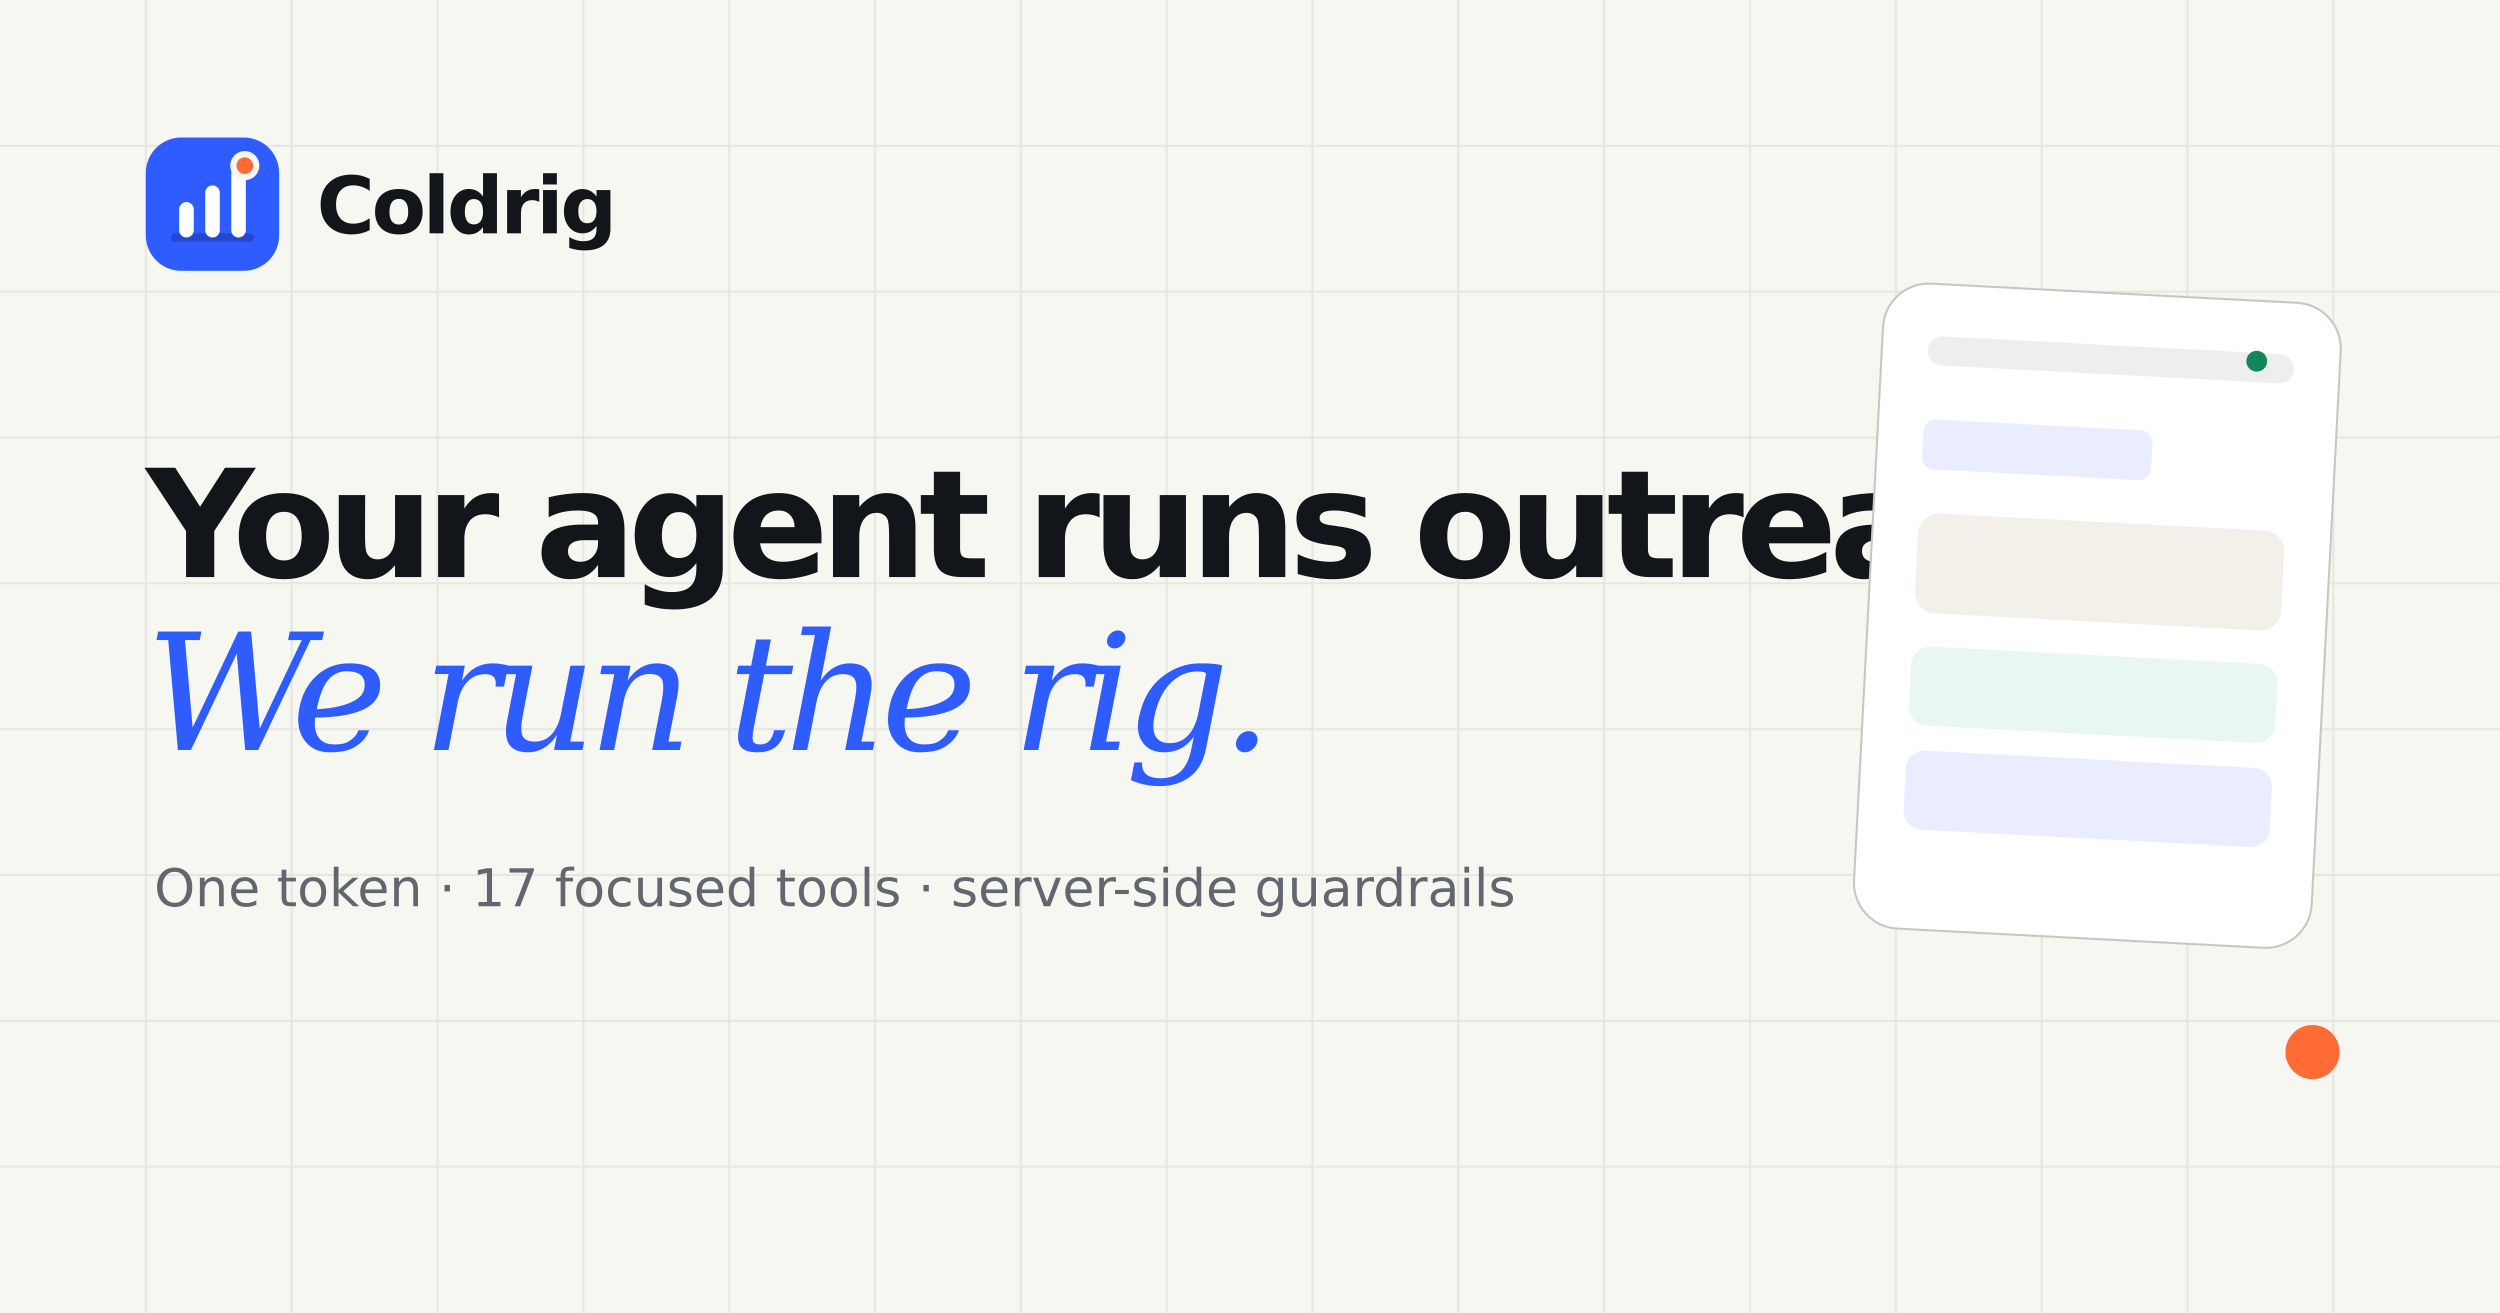
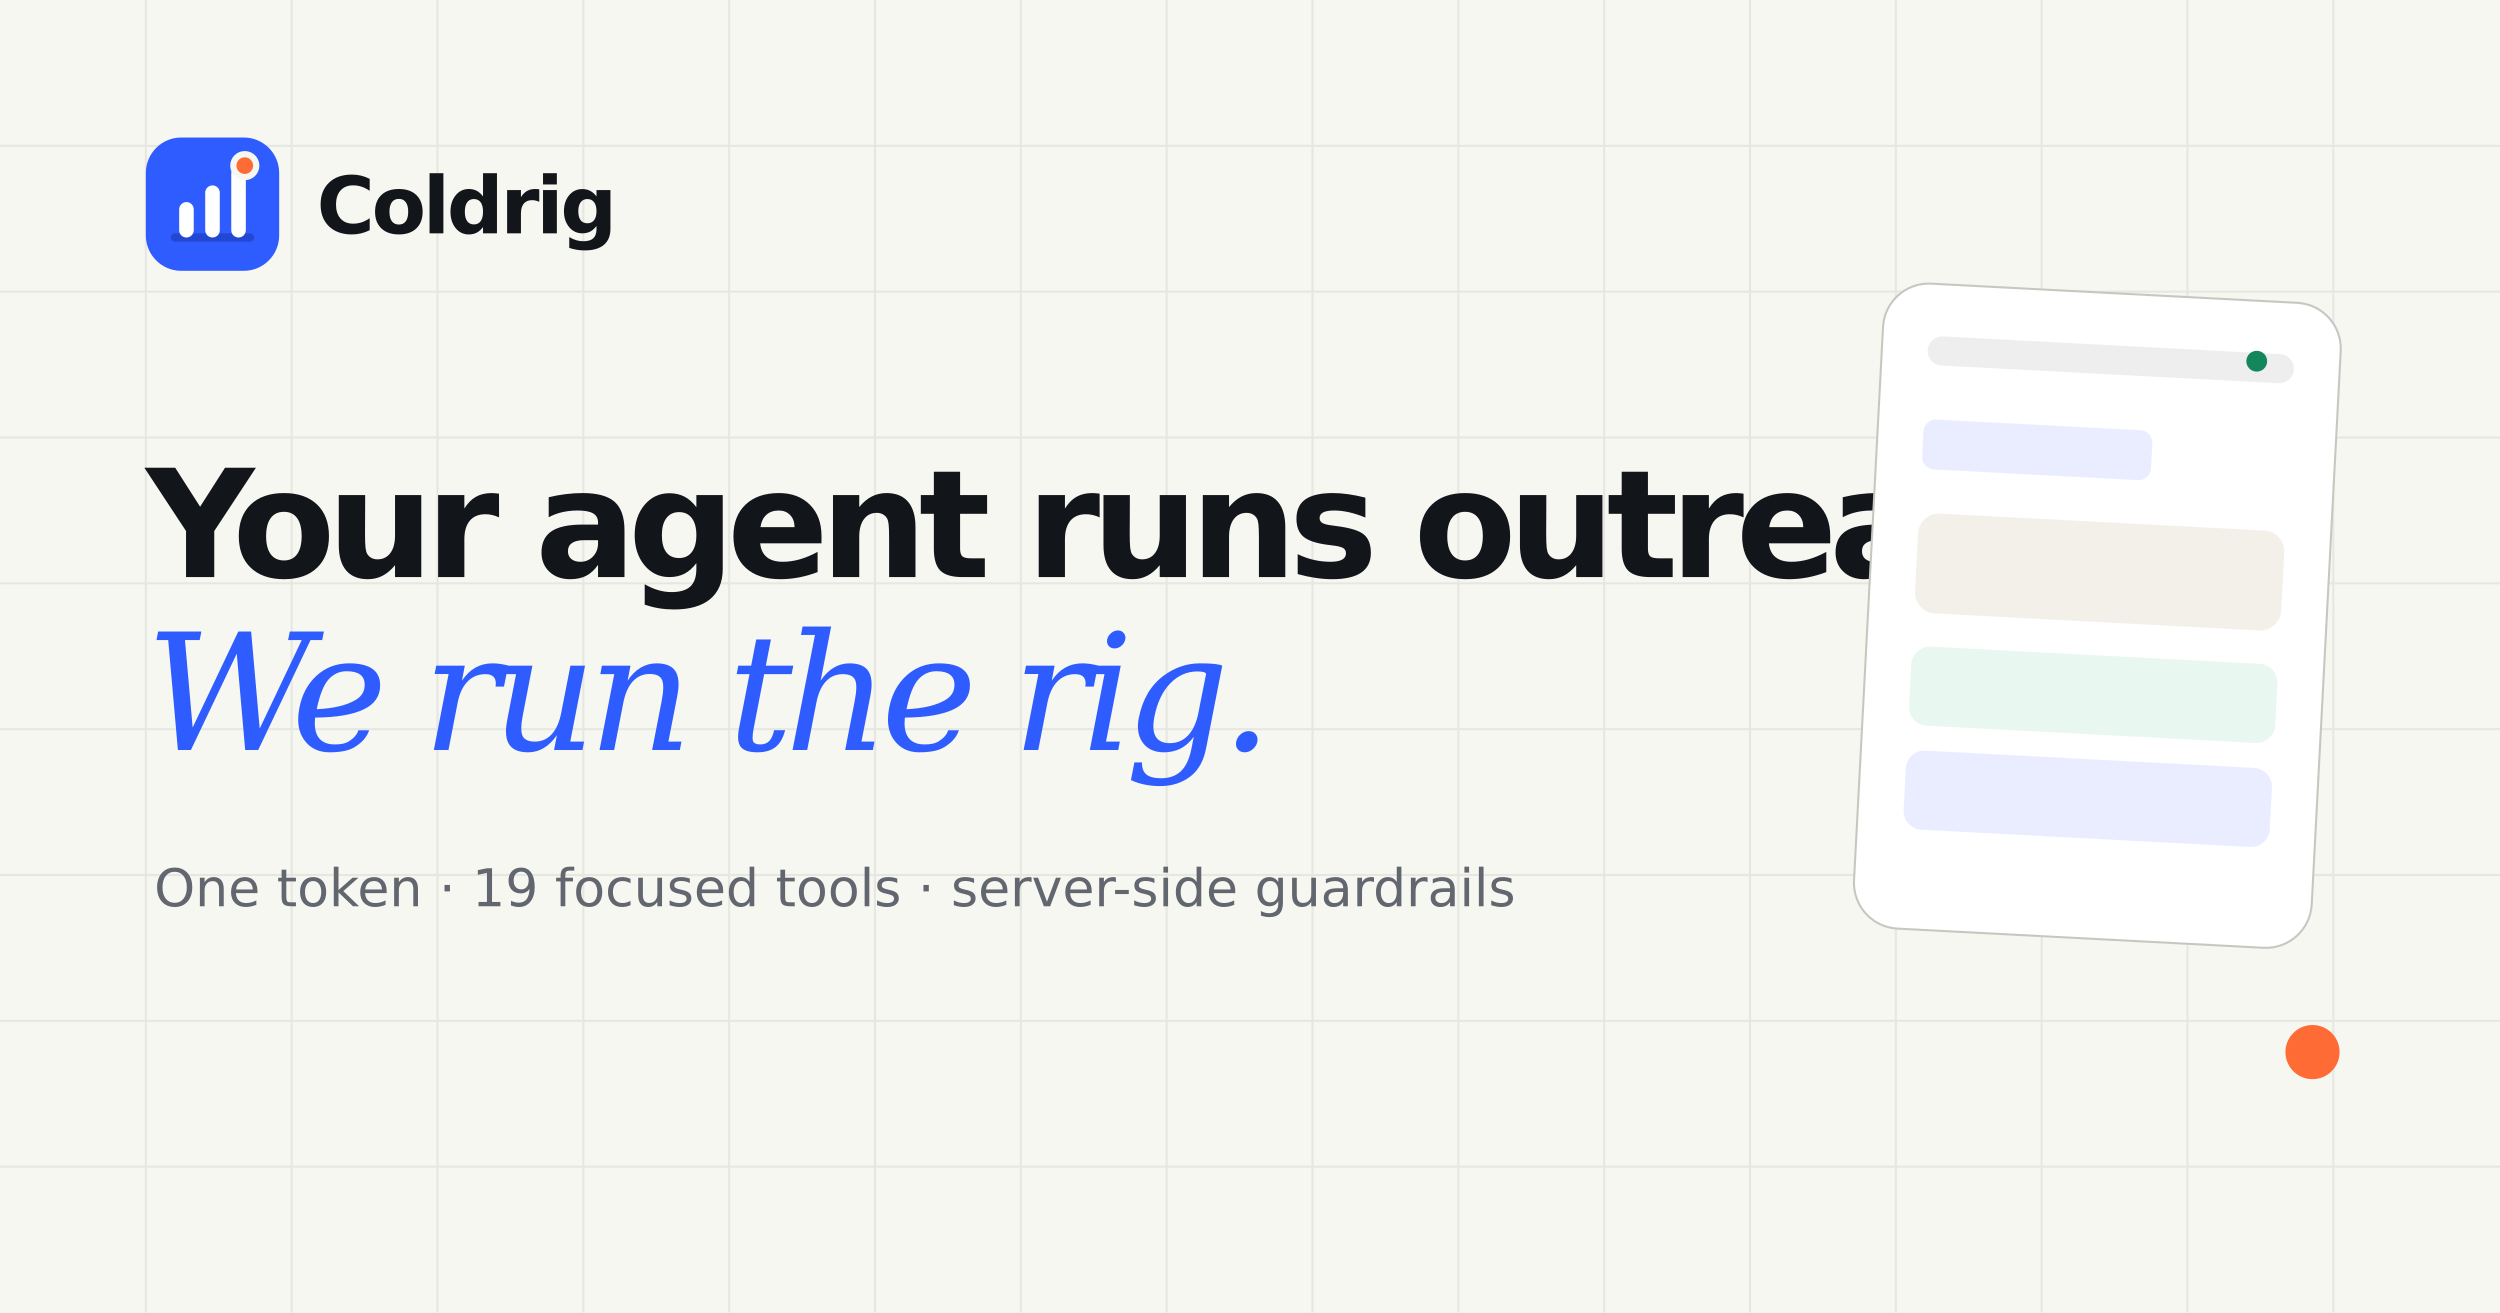
<svg xmlns="http://www.w3.org/2000/svg" width="1200" height="630" viewBox="0 0 1200 630">
  <rect width="1200" height="630" fill="#F7F7F2" />
  <g opacity=".55" stroke="#D9DAD3">
    <path d="M0 70h1200M0 140h1200M0 210h1200M0 280h1200M0 350h1200M0 420h1200M0 490h1200M0 560h1200" />
    <path d="M70 0v630M140 0v630M210 0v630M280 0v630M350 0v630M420 0v630M490 0v630M560 0v630M630 0v630M700 0v630M770 0v630M840 0v630M910 0v630M980 0v630M1050 0v630M1120 0v630" />
  </g>
  <rect x="70" y="66" width="64" height="64" rx="17" fill="#2E5CFF" />
  <path d="M84 114h36" stroke="#1839AF" stroke-width="4" stroke-linecap="round" opacity=".55" />
  <rect x="86" y="97" width="7" height="17" rx="3.5" fill="#fff" />
  <rect x="98.5" y="89" width="7" height="25" rx="3.5" fill="#fff" />
  <rect x="111" y="80" width="7" height="34" rx="3.5" fill="#fff" />
  <circle cx="117.5" cy="79.5" r="5.5" fill="#FF6B35" stroke="#F7F7F2" stroke-width="3" />
  <text x="152" y="112" fill="#12151A" font-family="DejaVu Sans" font-size="38" font-weight="700" letter-spacing="-1.5">Coldrig</text>
  <text x="70" y="277" fill="#12151A" font-family="DejaVu Sans" font-size="72" font-weight="700" letter-spacing="-4">Your agent runs outreach.</text>
  <text x="70" y="360" fill="#2E5CFF" font-family="DejaVu Serif" font-size="78" font-style="italic" letter-spacing="-4">We run the rig.</text>
-   <text x="74" y="435" fill="#62666E" font-family="DejaVu Sans" font-size="25">One token · 17 focused tools · server-side guardrails</text>
+   <text x="74" y="435" fill="#62666E" font-family="DejaVu Sans" font-size="25">One token · 19 focused tools · server-side guardrails</text>
  <g transform="translate(905 135) rotate(3)">
    <rect width="220" height="310" rx="22" fill="#fff" stroke="#C6C8C0" />
    <rect x="22" y="25" width="176" height="14" rx="7" fill="#EEEEEE" />
    <rect x="22" y="65" width="110" height="24" rx="6" fill="#E9EDFF" />
    <rect x="22" y="110" width="176" height="48" rx="10" fill="#F3F0E9" />
    <rect x="22" y="174" width="176" height="38" rx="9" fill="#E8F7F0" />
    <rect x="22" y="224" width="176" height="38" rx="9" fill="#E9EDFF" />
    <circle cx="180" cy="29" r="5" fill="#14865B" />
  </g>
  <circle cx="1110" cy="505" r="13" fill="#FF6B35" />
</svg>
